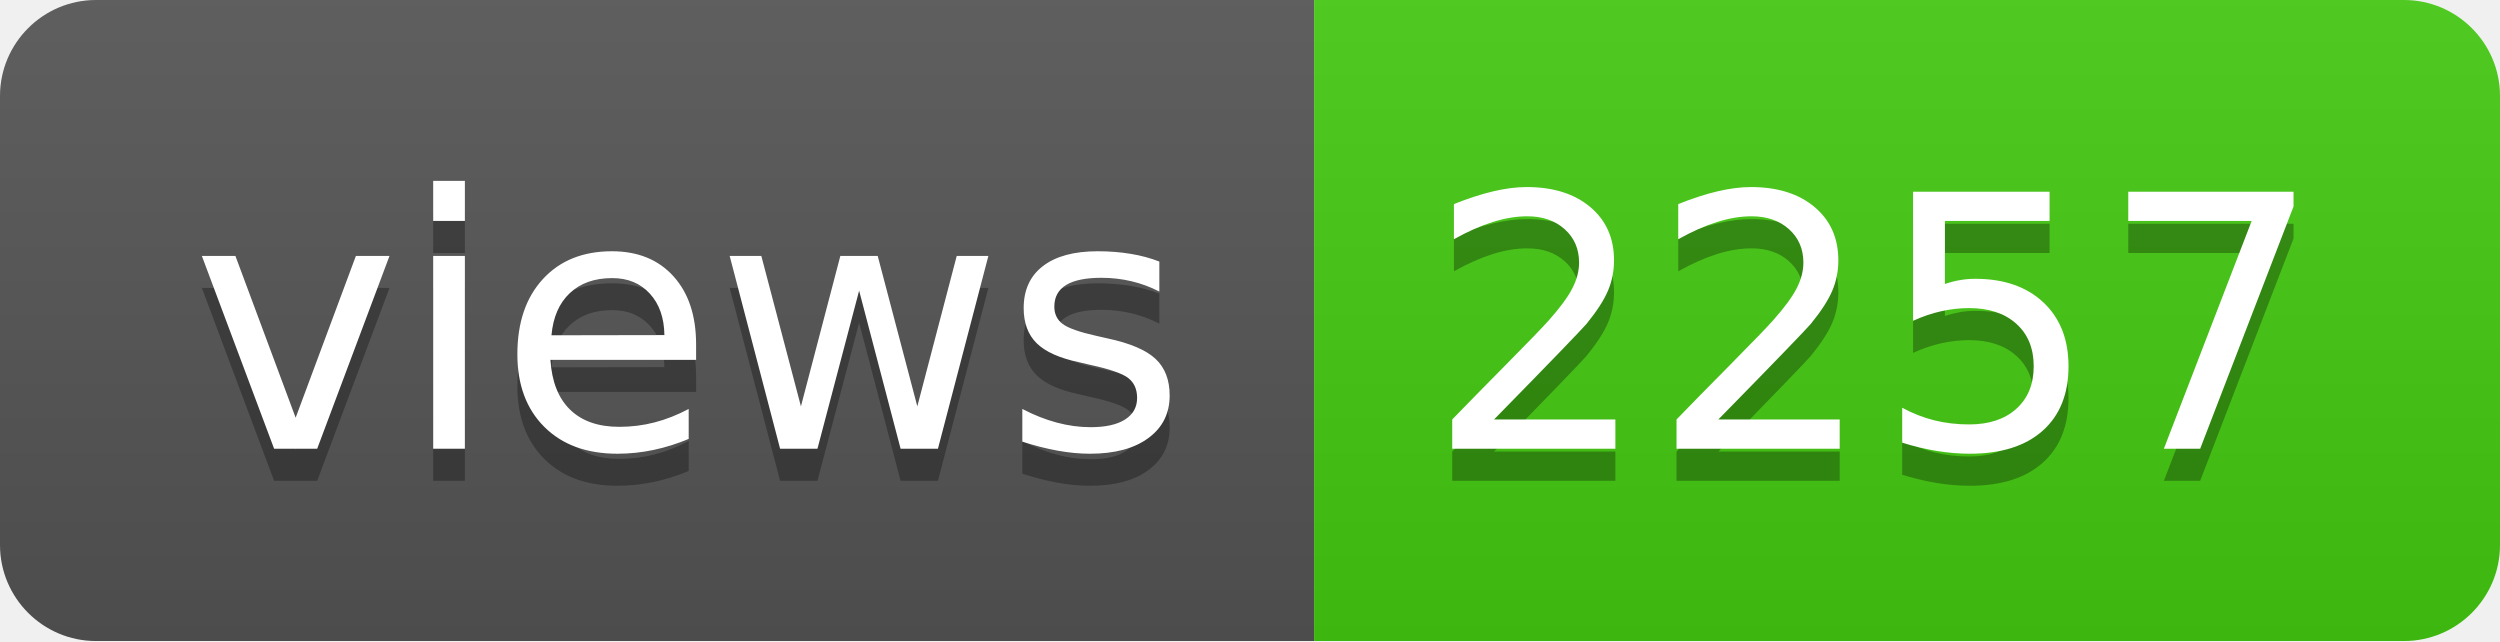
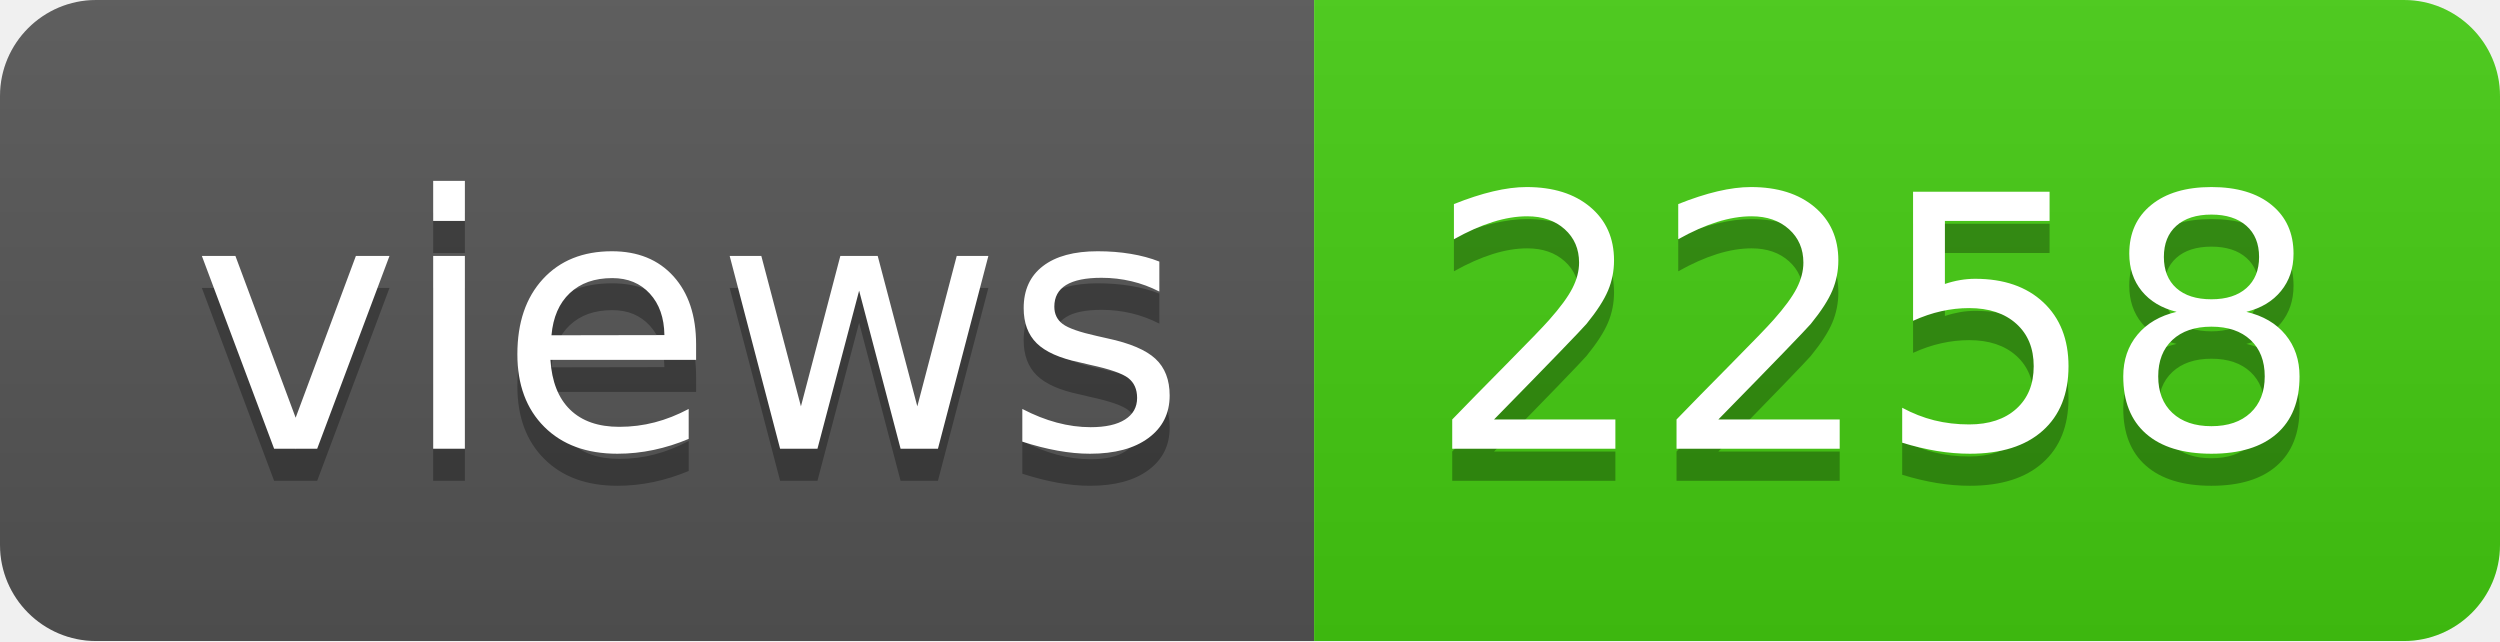
- <svg xmlns="http://www.w3.org/2000/svg" width="78" height="20" role="img" aria-label="views: 2257">
+ <svg xmlns="http://www.w3.org/2000/svg" width="78" height="20" role="img" aria-label="views: 2258">
  <linearGradient id="s" x2="0" y2="100%">
    <stop offset="0" stop-color="#bbb" stop-opacity=".1" />
    <stop offset="1" stop-opacity=".1" />
  </linearGradient>
  <clipPath id="r">
    <rect width="78" height="20" rx="3" fill="#fff" />
  </clipPath>
  <g clip-path="url(#r)">
    <rect width="41" height="20" fill="#555" />
    <rect x="41" width="37" height="20" fill="#4c1" />
    <rect width="78" height="20" fill="url(#s)" />
  </g>
  <g fill="#fff" text-anchor="middle" font-family="Verdana,Geneva,DejaVu Sans,sans-serif" text-rendering="geometricPrecision" font-size="110">
    <text aria-hidden="true" x="215" y="150" fill="#010101" fill-opacity=".3" transform="scale(.1)" textLength="310">views</text>
    <text x="215" y="140" transform="scale(.1)" fill="#fff" textLength="310">views</text>
-     <text aria-hidden="true" x="585" y="150" fill="#010101" fill-opacity=".3" transform="scale(.1)" textLength="270">2257</text>
-     <text x="585" y="140" transform="scale(.1)" fill="#fff" textLength="270">2257</text>
+     <text aria-hidden="true" x="585" y="150" fill="#010101" fill-opacity=".3" transform="scale(.1)" textLength="270">2258</text>
+     <text x="585" y="140" transform="scale(.1)" fill="#fff" textLength="270">2258</text>
  </g>
</svg>
